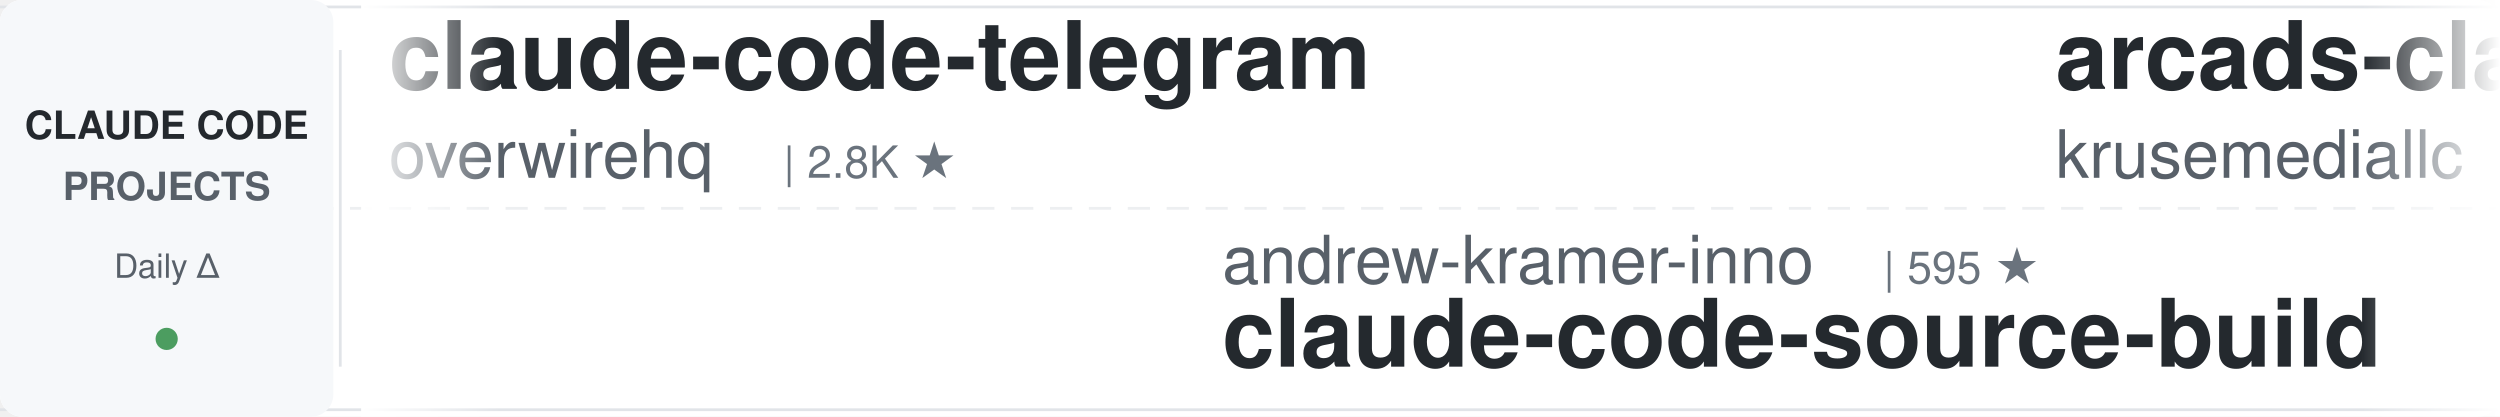
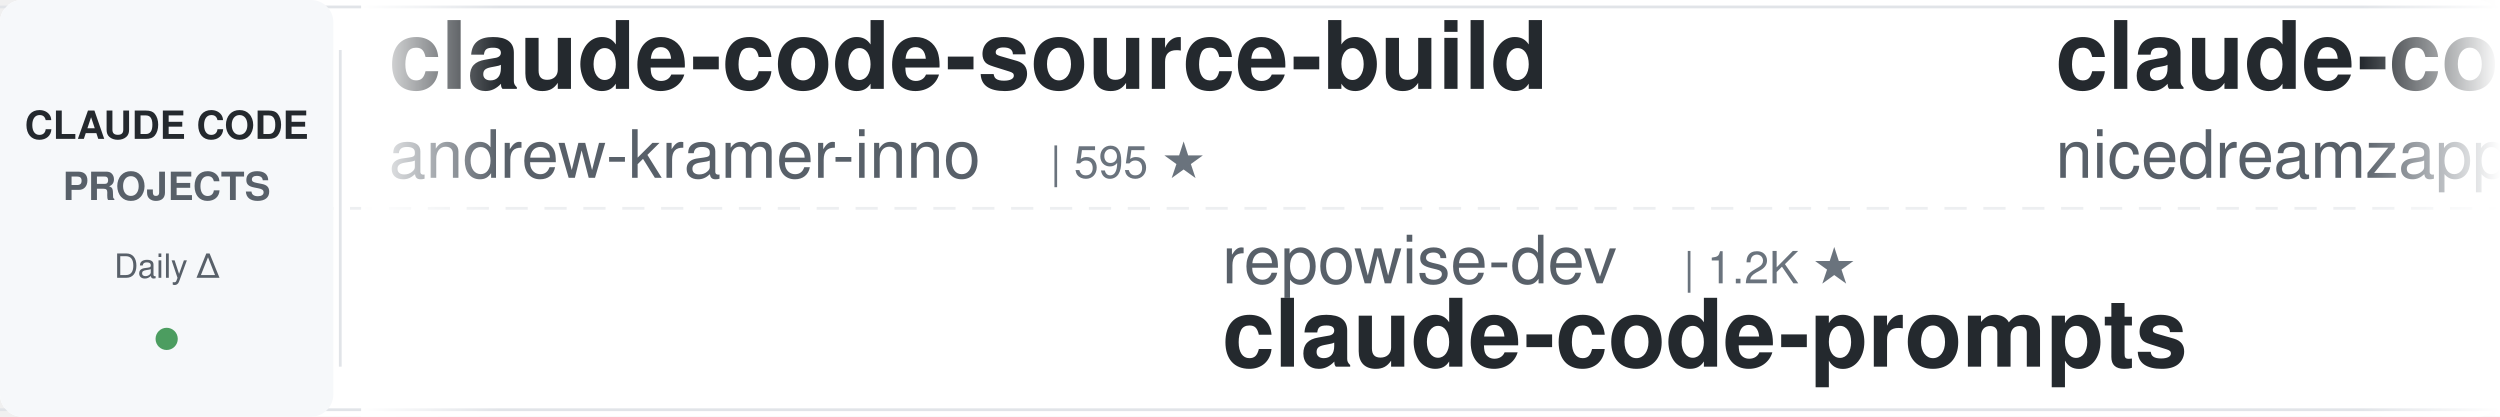
<svg xmlns="http://www.w3.org/2000/svg" width="900" height="150">
  <defs>
    <linearGradient id="leftFade" x1="0%" y1="0%" x2="100%" y2="0%">
      <stop offset="0%" style="stop-color:#ffffff;stop-opacity:1" />
      <stop offset="100%" style="stop-color:#ffffff;stop-opacity:0" />
    </linearGradient>
    <linearGradient id="rightFade" x1="0%" y1="0%" x2="100%" y2="0%">
      <stop offset="0%" style="stop-color:#ffffff;stop-opacity:0" />
      <stop offset="100%" style="stop-color:#ffffff;stop-opacity:1" />
    </linearGradient>
  </defs>
  <rect width="900" height="150" fill="#ffffff" rx="8" />
  <rect x="0" y="2" width="900" height="1" fill="#e1e4e8" />
  <rect x="0" y="147" width="900" height="1" fill="#e1e4e8" />
  <line x1="0" y1="75" x2="900" y2="75" stroke="#e1e4e8" stroke-width="1" stroke-dasharray="8 6" opacity="0.6" />
  <rect x="0" y="0" width="120" height="150" fill="#f6f8fa" rx="8" />
  <text x="60" y="50" font-family="-apple-system, BlinkMacSystemFont, 'Segoe UI', Helvetica, Arial, sans-serif" font-size="14" font-weight="600" fill="#24292e" text-anchor="middle">CLAUDE CODE</text>
  <text x="60" y="72" font-family="-apple-system, BlinkMacSystemFont, 'Segoe UI', Helvetica, Arial, sans-serif" font-size="14" font-weight="600" fill="#586069" text-anchor="middle">PROJECTS</text>
  <text x="60" y="100" font-family="-apple-system, BlinkMacSystemFont, 'Segoe UI', Helvetica, Arial, sans-serif" font-size="12" font-weight="500" fill="#586069" text-anchor="middle">Daily Δ</text>
  <circle cx="60" cy="122" r="4" fill="#22863a" opacity="0.8" />
  <rect x="122" y="18" width="1" height="114" fill="#e1e4e8" />
  <clipPath id="tickerClip">
    <rect x="130" y="0" width="770" height="150" />
  </clipPath>
  <g clip-path="url(#tickerClip)">
    <g id="tickerItems">
      <animateTransform attributeName="transform" attributeType="XML" type="translate" from="0 0" to="-3000 0" dur="54s" repeatCount="indefinite" />
      <g transform="translate(0, 0)">
-         <text x="140" y="32" font-family="-apple-system, BlinkMacSystemFont, 'Segoe UI', Helvetica, Arial, sans-serif" font-size="34" font-weight="600" fill="#24292e">claude-code-telegram</text>
-         <text x="140" y="64" font-family="-apple-system, BlinkMacSystemFont, 'Segoe UI', Helvetica, Arial, sans-serif" font-size="24" font-weight="400" fill="#586069">overwirehq</text>
-         <text x="282" y="64" font-family="-apple-system, BlinkMacSystemFont, 'Segoe UI', Helvetica, Arial, sans-serif" font-size="16" font-weight="500" fill="#6a737d">| 2.8K ★</text>
+         <text x="140" y="32" font-family="-apple-system, BlinkMacSystemFont, 'Segoe UI', Helvetica, Arial, sans-serif" font-size="34" font-weight="600" fill="#24292e">claude-code-source-build</text>
+         <text x="140" y="64" font-family="-apple-system, BlinkMacSystemFont, 'Segoe UI', Helvetica, Arial, sans-serif" font-size="24" font-weight="400" fill="#586069">andrew-kramer-inno</text>
+         <text x="378" y="64" font-family="-apple-system, BlinkMacSystemFont, 'Segoe UI', Helvetica, Arial, sans-serif" font-size="16" font-weight="500" fill="#6a737d">| 595 ★</text>
      </g>
      <g transform="translate(300, 0)">
-         <text x="140" y="102" font-family="-apple-system, BlinkMacSystemFont, 'Segoe UI', Helvetica, Arial, sans-serif" font-size="24" font-weight="400" fill="#586069">andrew-kramer-inno</text>
-         <text x="378" y="102" font-family="-apple-system, BlinkMacSystemFont, 'Segoe UI', Helvetica, Arial, sans-serif" font-size="16" font-weight="500" fill="#6a737d">| 595 ★</text>
-         <text x="140" y="132" font-family="-apple-system, BlinkMacSystemFont, 'Segoe UI', Helvetica, Arial, sans-serif" font-size="34" font-weight="600" fill="#24292e">claude-code-source-build</text>
+         <text x="140" y="102" font-family="-apple-system, BlinkMacSystemFont, 'Segoe UI', Helvetica, Arial, sans-serif" font-size="24" font-weight="400" fill="#586069">repowise-dev</text>
+         <text x="306" y="102" font-family="-apple-system, BlinkMacSystemFont, 'Segoe UI', Helvetica, Arial, sans-serif" font-size="16" font-weight="500" fill="#6a737d">| 1.2K ★</text>
+         <text x="140" y="132" font-family="-apple-system, BlinkMacSystemFont, 'Segoe UI', Helvetica, Arial, sans-serif" font-size="34" font-weight="600" fill="#24292e">claude-code-prompts</text>
      </g>
      <g transform="translate(600, 0)">
-         <text x="140" y="32" font-family="-apple-system, BlinkMacSystemFont, 'Segoe UI', Helvetica, Arial, sans-serif" font-size="34" font-weight="600" fill="#24292e">arcads-claude-code</text>
-         <text x="140" y="64" font-family="-apple-system, BlinkMacSystemFont, 'Segoe UI', Helvetica, Arial, sans-serif" font-size="24" font-weight="400" fill="#586069">krusemediallc</text>
-         <text x="318" y="64" font-family="-apple-system, BlinkMacSystemFont, 'Segoe UI', Helvetica, Arial, sans-serif" font-size="16" font-weight="500" fill="#6a737d">| 1.5K ★</text>
+         <text x="140" y="32" font-family="-apple-system, BlinkMacSystemFont, 'Segoe UI', Helvetica, Arial, sans-serif" font-size="34" font-weight="600" fill="#24292e">claude-code-local</text>
+         <text x="140" y="64" font-family="-apple-system, BlinkMacSystemFont, 'Segoe UI', Helvetica, Arial, sans-serif" font-size="24" font-weight="400" fill="#586069">nicedreamzapp</text>
+         <text x="318" y="64" font-family="-apple-system, BlinkMacSystemFont, 'Segoe UI', Helvetica, Arial, sans-serif" font-size="16" font-weight="500" fill="#6a737d">| 3.3K ★</text>
      </g>
      <g transform="translate(900, 0)">
-         <text x="140" y="102" font-family="-apple-system, BlinkMacSystemFont, 'Segoe UI', Helvetica, Arial, sans-serif" font-size="24" font-weight="400" fill="#586069">zebbern</text>
-         <text x="246" y="102" font-family="-apple-system, BlinkMacSystemFont, 'Segoe UI', Helvetica, Arial, sans-serif" font-size="16" font-weight="500" fill="#6a737d">| 4.6K ★</text>
-         <text x="140" y="132" font-family="-apple-system, BlinkMacSystemFont, 'Segoe UI', Helvetica, Arial, sans-serif" font-size="34" font-weight="600" fill="#24292e">claude-code-guide</text>
+         <text x="140" y="102" font-family="-apple-system, BlinkMacSystemFont, 'Segoe UI', Helvetica, Arial, sans-serif" font-size="24" font-weight="400" fill="#586069">AprilNEA</text>
+         <text x="258" y="102" font-family="-apple-system, BlinkMacSystemFont, 'Segoe UI', Helvetica, Arial, sans-serif" font-size="16" font-weight="500" fill="#6a737d">| 392 ★</text>
+         <text x="140" y="132" font-family="-apple-system, BlinkMacSystemFont, 'Segoe UI', Helvetica, Arial, sans-serif" font-size="34" font-weight="600" fill="#24292e">claude-code-source</text>
      </g>
      <g transform="translate(1200, 0)">
-         <text x="140" y="32" font-family="-apple-system, BlinkMacSystemFont, 'Segoe UI', Helvetica, Arial, sans-serif" font-size="34" font-weight="600" fill="#24292e">ClaudeCodeAgents</text>
-         <text x="140" y="64" font-family="-apple-system, BlinkMacSystemFont, 'Segoe UI', Helvetica, Arial, sans-serif" font-size="24" font-weight="400" fill="#586069">darcyegb</text>
-         <text x="258" y="64" font-family="-apple-system, BlinkMacSystemFont, 'Segoe UI', Helvetica, Arial, sans-serif" font-size="16" font-weight="500" fill="#6a737d">| 770 ★</text>
+         <text x="140" y="32" font-family="-apple-system, BlinkMacSystemFont, 'Segoe UI', Helvetica, Arial, sans-serif" font-size="34" font-weight="600" fill="#24292e">everything-claude-code-z...</text>
+         <text x="140" y="64" font-family="-apple-system, BlinkMacSystemFont, 'Segoe UI', Helvetica, Arial, sans-serif" font-size="24" font-weight="400" fill="#586069">xu-xiang</text>
+         <text x="258" y="64" font-family="-apple-system, BlinkMacSystemFont, 'Segoe UI', Helvetica, Arial, sans-serif" font-size="16" font-weight="500" fill="#6a737d">| 2.0K ★</text>
      </g>
      <g transform="translate(1500, 0)">
-         <text x="140" y="102" font-family="-apple-system, BlinkMacSystemFont, 'Segoe UI', Helvetica, Arial, sans-serif" font-size="24" font-weight="400" fill="#586069">liuup</text>
-         <text x="222" y="102" font-family="-apple-system, BlinkMacSystemFont, 'Segoe UI', Helvetica, Arial, sans-serif" font-size="16" font-weight="500" fill="#6a737d">| 4.0K ★</text>
-         <text x="140" y="132" font-family="-apple-system, BlinkMacSystemFont, 'Segoe UI', Helvetica, Arial, sans-serif" font-size="34" font-weight="600" fill="#24292e">claude-code-analysis</text>
+         <text x="140" y="102" font-family="-apple-system, BlinkMacSystemFont, 'Segoe UI', Helvetica, Arial, sans-serif" font-size="24" font-weight="400" fill="#586069">ding113</text>
+         <text x="246" y="102" font-family="-apple-system, BlinkMacSystemFont, 'Segoe UI', Helvetica, Arial, sans-serif" font-size="16" font-weight="500" fill="#6a737d">| 3.4K ★</text>
+         <text x="140" y="132" font-family="-apple-system, BlinkMacSystemFont, 'Segoe UI', Helvetica, Arial, sans-serif" font-size="34" font-weight="600" fill="#24292e">claude-code-hub</text>
      </g>
      <g transform="translate(1800, 0)">
-         <text x="140" y="32" font-family="-apple-system, BlinkMacSystemFont, 'Segoe UI', Helvetica, Arial, sans-serif" font-size="34" font-weight="600" fill="#24292e">claude_code_src</text>
-         <text x="140" y="64" font-family="-apple-system, BlinkMacSystemFont, 'Segoe UI', Helvetica, Arial, sans-serif" font-size="24" font-weight="400" fill="#586069">ponponon</text>
-         <text x="258" y="64" font-family="-apple-system, BlinkMacSystemFont, 'Segoe UI', Helvetica, Arial, sans-serif" font-size="16" font-weight="500" fill="#6a737d">| 2.3K ★</text>
+         <text x="140" y="32" font-family="-apple-system, BlinkMacSystemFont, 'Segoe UI', Helvetica, Arial, sans-serif" font-size="34" font-weight="600" fill="#24292e">claude-code-spec-workflo...</text>
+         <text x="140" y="64" font-family="-apple-system, BlinkMacSystemFont, 'Segoe UI', Helvetica, Arial, sans-serif" font-size="24" font-weight="400" fill="#586069">Pimzino</text>
+         <text x="246" y="64" font-family="-apple-system, BlinkMacSystemFont, 'Segoe UI', Helvetica, Arial, sans-serif" font-size="16" font-weight="500" fill="#6a737d">| 3.9K ★</text>
      </g>
      <g transform="translate(2100, 0)">
-         <text x="140" y="102" font-family="-apple-system, BlinkMacSystemFont, 'Segoe UI', Helvetica, Arial, sans-serif" font-size="24" font-weight="400" fill="#586069">anthropics</text>
-         <text x="282" y="102" font-family="-apple-system, BlinkMacSystemFont, 'Segoe UI', Helvetica, Arial, sans-serif" font-size="16" font-weight="500" fill="#6a737d">| 178.9K ★</text>
-         <text x="140" y="132" font-family="-apple-system, BlinkMacSystemFont, 'Segoe UI', Helvetica, Arial, sans-serif" font-size="34" font-weight="600" fill="#24292e">skills</text>
+         <text x="140" y="102" font-family="-apple-system, BlinkMacSystemFont, 'Segoe UI', Helvetica, Arial, sans-serif" font-size="24" font-weight="400" fill="#586069">ponponon</text>
+         <text x="258" y="102" font-family="-apple-system, BlinkMacSystemFont, 'Segoe UI', Helvetica, Arial, sans-serif" font-size="16" font-weight="500" fill="#6a737d">| 2.3K ★</text>
+         <text x="140" y="132" font-family="-apple-system, BlinkMacSystemFont, 'Segoe UI', Helvetica, Arial, sans-serif" font-size="34" font-weight="600" fill="#24292e">claude_code_src</text>
      </g>
      <g transform="translate(2400, 0)">
-         <text x="140" y="32" font-family="-apple-system, BlinkMacSystemFont, 'Segoe UI', Helvetica, Arial, sans-serif" font-size="34" font-weight="600" fill="#24292e">claude_codex_bridge</text>
-         <text x="140" y="64" font-family="-apple-system, BlinkMacSystemFont, 'Segoe UI', Helvetica, Arial, sans-serif" font-size="24" font-weight="400" fill="#586069">SeemSeam</text>
-         <text x="258" y="64" font-family="-apple-system, BlinkMacSystemFont, 'Segoe UI', Helvetica, Arial, sans-serif" font-size="16" font-weight="500" fill="#6a737d">| 3.5K ★</text>
+         <text x="140" y="32" font-family="-apple-system, BlinkMacSystemFont, 'Segoe UI', Helvetica, Arial, sans-serif" font-size="34" font-weight="600" fill="#24292e">claude-code-rev</text>
+         <text x="140" y="64" font-family="-apple-system, BlinkMacSystemFont, 'Segoe UI', Helvetica, Arial, sans-serif" font-size="24" font-weight="400" fill="#586069">oboard</text>
+         <text x="234" y="64" font-family="-apple-system, BlinkMacSystemFont, 'Segoe UI', Helvetica, Arial, sans-serif" font-size="16" font-weight="500" fill="#6a737d">| 3.3K ★</text>
      </g>
      <g transform="translate(2700, 0)">
-         <text x="140" y="102" font-family="-apple-system, BlinkMacSystemFont, 'Segoe UI', Helvetica, Arial, sans-serif" font-size="24" font-weight="400" fill="#586069">hangsman</text>
-         <text x="258" y="102" font-family="-apple-system, BlinkMacSystemFont, 'Segoe UI', Helvetica, Arial, sans-serif" font-size="16" font-weight="500" fill="#6a737d">| 796 ★</text>
-         <text x="140" y="132" font-family="-apple-system, BlinkMacSystemFont, 'Segoe UI', Helvetica, Arial, sans-serif" font-size="34" font-weight="600" fill="#24292e">claude-code-source</text>
+         <text x="140" y="102" font-family="-apple-system, BlinkMacSystemFont, 'Segoe UI', Helvetica, Arial, sans-serif" font-size="24" font-weight="400" fill="#586069">digitalsamba</text>
+         <text x="306" y="102" font-family="-apple-system, BlinkMacSystemFont, 'Segoe UI', Helvetica, Arial, sans-serif" font-size="16" font-weight="500" fill="#6a737d">| 2.1K ★</text>
+         <text x="140" y="132" font-family="-apple-system, BlinkMacSystemFont, 'Segoe UI', Helvetica, Arial, sans-serif" font-size="34" font-weight="600" fill="#24292e">claude-code-video-toolki...</text>
      </g>
      <g transform="translate(3000, 0)">
-         <text x="140" y="32" font-family="-apple-system, BlinkMacSystemFont, 'Segoe UI', Helvetica, Arial, sans-serif" font-size="34" font-weight="600" fill="#24292e">claude-code-telegram</text>
-         <text x="140" y="64" font-family="-apple-system, BlinkMacSystemFont, 'Segoe UI', Helvetica, Arial, sans-serif" font-size="24" font-weight="400" fill="#586069">overwirehq</text>
-         <text x="282" y="64" font-family="-apple-system, BlinkMacSystemFont, 'Segoe UI', Helvetica, Arial, sans-serif" font-size="16" font-weight="500" fill="#6a737d">| 2.8K ★</text>
+         <text x="140" y="32" font-family="-apple-system, BlinkMacSystemFont, 'Segoe UI', Helvetica, Arial, sans-serif" font-size="34" font-weight="600" fill="#24292e">claude-code-source-build</text>
+         <text x="140" y="64" font-family="-apple-system, BlinkMacSystemFont, 'Segoe UI', Helvetica, Arial, sans-serif" font-size="24" font-weight="400" fill="#586069">andrew-kramer-inno</text>
+         <text x="378" y="64" font-family="-apple-system, BlinkMacSystemFont, 'Segoe UI', Helvetica, Arial, sans-serif" font-size="16" font-weight="500" fill="#6a737d">| 595 ★</text>
      </g>
      <g transform="translate(3300, 0)">
-         <text x="140" y="102" font-family="-apple-system, BlinkMacSystemFont, 'Segoe UI', Helvetica, Arial, sans-serif" font-size="24" font-weight="400" fill="#586069">andrew-kramer-inno</text>
-         <text x="378" y="102" font-family="-apple-system, BlinkMacSystemFont, 'Segoe UI', Helvetica, Arial, sans-serif" font-size="16" font-weight="500" fill="#6a737d">| 595 ★</text>
-         <text x="140" y="132" font-family="-apple-system, BlinkMacSystemFont, 'Segoe UI', Helvetica, Arial, sans-serif" font-size="34" font-weight="600" fill="#24292e">claude-code-source-build</text>
+         <text x="140" y="102" font-family="-apple-system, BlinkMacSystemFont, 'Segoe UI', Helvetica, Arial, sans-serif" font-size="24" font-weight="400" fill="#586069">repowise-dev</text>
+         <text x="306" y="102" font-family="-apple-system, BlinkMacSystemFont, 'Segoe UI', Helvetica, Arial, sans-serif" font-size="16" font-weight="500" fill="#6a737d">| 1.2K ★</text>
+         <text x="140" y="132" font-family="-apple-system, BlinkMacSystemFont, 'Segoe UI', Helvetica, Arial, sans-serif" font-size="34" font-weight="600" fill="#24292e">claude-code-prompts</text>
      </g>
      <g transform="translate(3600, 0)">
-         <text x="140" y="32" font-family="-apple-system, BlinkMacSystemFont, 'Segoe UI', Helvetica, Arial, sans-serif" font-size="34" font-weight="600" fill="#24292e">arcads-claude-code</text>
-         <text x="140" y="64" font-family="-apple-system, BlinkMacSystemFont, 'Segoe UI', Helvetica, Arial, sans-serif" font-size="24" font-weight="400" fill="#586069">krusemediallc</text>
-         <text x="318" y="64" font-family="-apple-system, BlinkMacSystemFont, 'Segoe UI', Helvetica, Arial, sans-serif" font-size="16" font-weight="500" fill="#6a737d">| 1.5K ★</text>
+         <text x="140" y="32" font-family="-apple-system, BlinkMacSystemFont, 'Segoe UI', Helvetica, Arial, sans-serif" font-size="34" font-weight="600" fill="#24292e">claude-code-local</text>
+         <text x="140" y="64" font-family="-apple-system, BlinkMacSystemFont, 'Segoe UI', Helvetica, Arial, sans-serif" font-size="24" font-weight="400" fill="#586069">nicedreamzapp</text>
+         <text x="318" y="64" font-family="-apple-system, BlinkMacSystemFont, 'Segoe UI', Helvetica, Arial, sans-serif" font-size="16" font-weight="500" fill="#6a737d">| 3.3K ★</text>
      </g>
      <g transform="translate(3900, 0)">
-         <text x="140" y="102" font-family="-apple-system, BlinkMacSystemFont, 'Segoe UI', Helvetica, Arial, sans-serif" font-size="24" font-weight="400" fill="#586069">zebbern</text>
-         <text x="246" y="102" font-family="-apple-system, BlinkMacSystemFont, 'Segoe UI', Helvetica, Arial, sans-serif" font-size="16" font-weight="500" fill="#6a737d">| 4.6K ★</text>
-         <text x="140" y="132" font-family="-apple-system, BlinkMacSystemFont, 'Segoe UI', Helvetica, Arial, sans-serif" font-size="34" font-weight="600" fill="#24292e">claude-code-guide</text>
+         <text x="140" y="102" font-family="-apple-system, BlinkMacSystemFont, 'Segoe UI', Helvetica, Arial, sans-serif" font-size="24" font-weight="400" fill="#586069">AprilNEA</text>
+         <text x="258" y="102" font-family="-apple-system, BlinkMacSystemFont, 'Segoe UI', Helvetica, Arial, sans-serif" font-size="16" font-weight="500" fill="#6a737d">| 392 ★</text>
+         <text x="140" y="132" font-family="-apple-system, BlinkMacSystemFont, 'Segoe UI', Helvetica, Arial, sans-serif" font-size="34" font-weight="600" fill="#24292e">claude-code-source</text>
      </g>
    </g>
  </g>
  <rect x="130" y="0" width="50" height="150" fill="url(#leftFade)" />
  <rect x="850" y="0" width="50" height="150" fill="url(#rightFade)" />
</svg>
